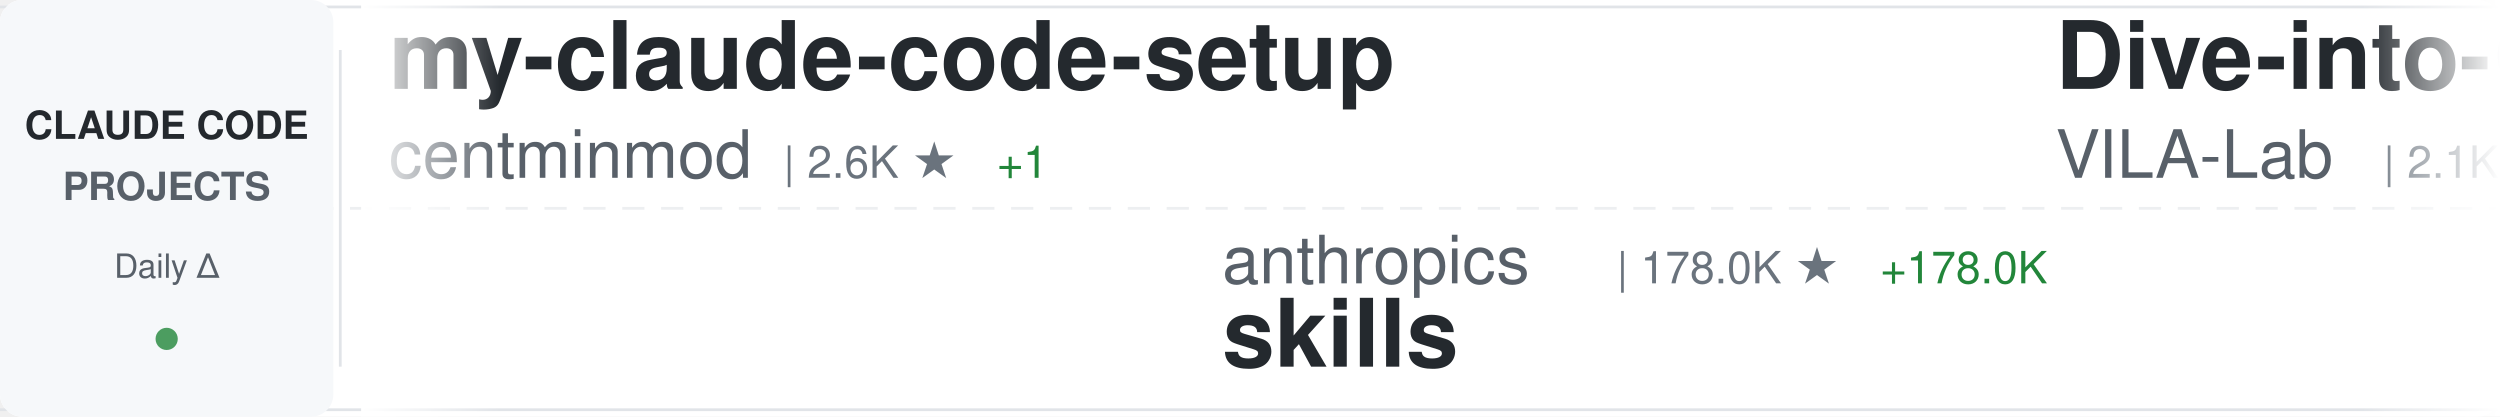
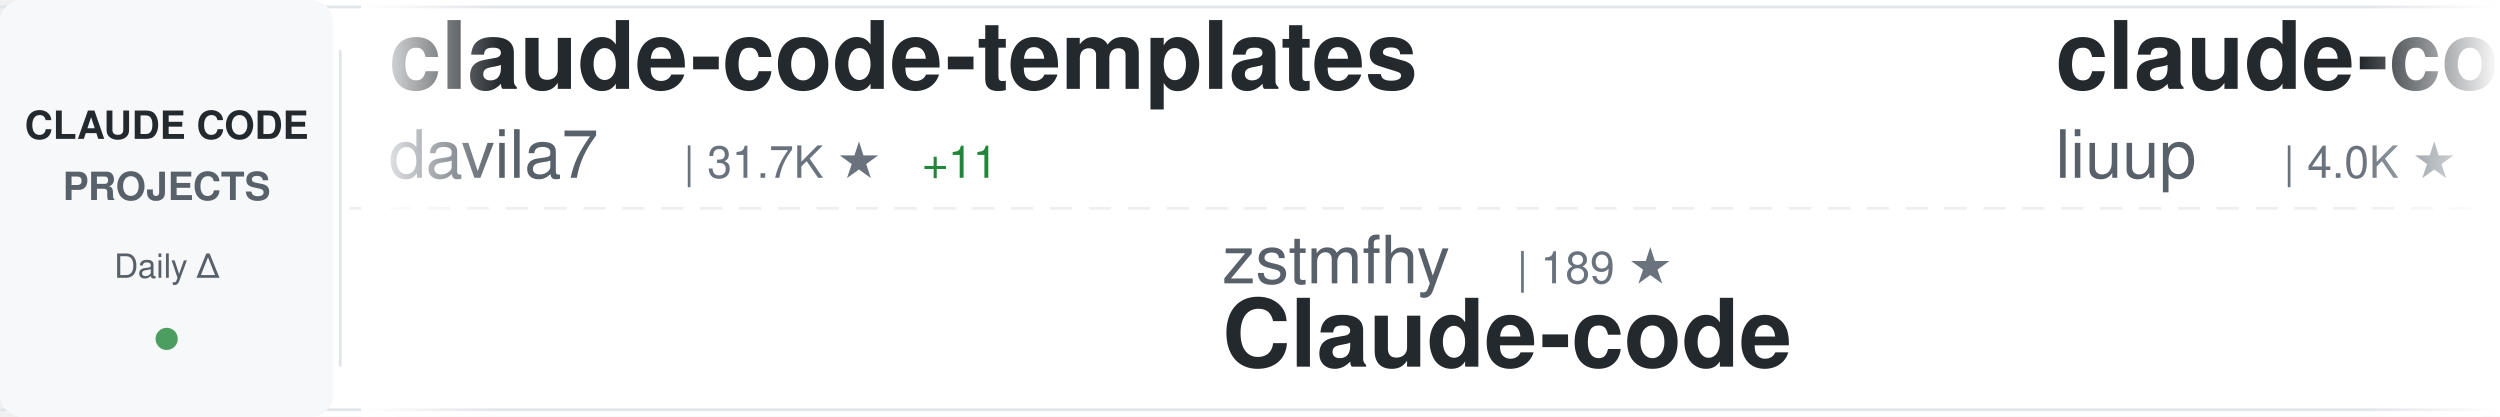
<svg xmlns="http://www.w3.org/2000/svg" width="900" height="150">
  <defs>
    <linearGradient id="awesomeLeftFade" x1="0%" y1="0%" x2="100%" y2="0%">
      <stop offset="0%" style="stop-color:#ffffff;stop-opacity:1" />
      <stop offset="100%" style="stop-color:#ffffff;stop-opacity:0" />
    </linearGradient>
    <linearGradient id="awesomeRightFade" x1="0%" y1="0%" x2="100%" y2="0%">
      <stop offset="0%" style="stop-color:#ffffff;stop-opacity:0" />
      <stop offset="100%" style="stop-color:#ffffff;stop-opacity:1" />
    </linearGradient>
  </defs>
  <rect width="900" height="150" fill="#ffffff" rx="8" />
  <rect x="0" y="2" width="900" height="1" fill="#e1e4e8" />
  <rect x="0" y="147" width="900" height="1" fill="#e1e4e8" />
  <line x1="0" y1="75" x2="900" y2="75" stroke="#e1e4e8" stroke-width="1" stroke-dasharray="8 6" opacity="0.6" />
  <rect x="0" y="0" width="120" height="150" fill="#f6f8fa" rx="8" />
  <text x="60" y="50" font-family="-apple-system, BlinkMacSystemFont, 'Segoe UI', Helvetica, Arial, sans-serif" font-size="14" font-weight="600" fill="#24292e" text-anchor="middle">CLAUDE CODE</text>
  <text x="60" y="72" font-family="-apple-system, BlinkMacSystemFont, 'Segoe UI', Helvetica, Arial, sans-serif" font-size="14" font-weight="600" fill="#586069" text-anchor="middle">PROJECTS</text>
  <text x="60" y="100" font-family="-apple-system, BlinkMacSystemFont, 'Segoe UI', Helvetica, Arial, sans-serif" font-size="12" font-weight="500" fill="#586069" text-anchor="middle">Daily Δ</text>
  <circle cx="60" cy="122" r="4" fill="#22863a" opacity="0.8" />
  <rect x="122" y="18" width="1" height="114" fill="#e1e4e8" />
  <clipPath id="awesomeTickerClip">
    <rect x="130" y="0" width="770" height="150" />
  </clipPath>
  <g clip-path="url(#awesomeTickerClip)">
    <g id="awesomeTickerItems">
      <animateTransform attributeName="transform" attributeType="XML" type="translate" from="0 0" to="-3000 0" dur="54s" repeatCount="indefinite" />
      <g transform="translate(0, 0)">
-         <text x="140" y="32" font-family="-apple-system, BlinkMacSystemFont, 'Segoe UI', Helvetica, Arial, sans-serif" font-size="34" font-weight="600" fill="#24292e">my-claude-code-setup</text>
-         <text x="140" y="64" font-family="-apple-system, BlinkMacSystemFont, 'Segoe UI', Helvetica, Arial, sans-serif" font-size="24" font-weight="400" fill="#586069">centminmod</text>
-         <text x="282" y="64" font-family="-apple-system, BlinkMacSystemFont, 'Segoe UI', Helvetica, Arial, sans-serif" font-size="16" font-weight="500" fill="#6a737d">| 2.6K ★</text>
+         <text x="140" y="32" font-family="-apple-system, BlinkMacSystemFont, 'Segoe UI', Helvetica, Arial, sans-serif" font-size="34" font-weight="600" fill="#24292e">claude-code-templates</text>
+         <text x="140" y="64" font-family="-apple-system, BlinkMacSystemFont, 'Segoe UI', Helvetica, Arial, sans-serif" font-size="24" font-weight="400" fill="#586069">davila7</text>
+         <text x="246" y="64" font-family="-apple-system, BlinkMacSystemFont, 'Segoe UI', Helvetica, Arial, sans-serif" font-size="16" font-weight="500" fill="#6a737d">| 31.7K ★</text>
+         <text x="332" y="64" font-family="-apple-system, BlinkMacSystemFont, 'Segoe UI', Helvetica, Arial, sans-serif" font-size="16" font-weight="500" fill="#22863a"> +11</text>
+       </g>
+       <g transform="translate(300, 0)">
+         <text x="140" y="102" font-family="-apple-system, BlinkMacSystemFont, 'Segoe UI', Helvetica, Arial, sans-serif" font-size="24" font-weight="400" fill="#586069">zstmfhy</text>
+         <text x="246" y="102" font-family="-apple-system, BlinkMacSystemFont, 'Segoe UI', Helvetica, Arial, sans-serif" font-size="16" font-weight="500" fill="#6a737d">| 189 ★</text>
+         <text x="140" y="132" font-family="-apple-system, BlinkMacSystemFont, 'Segoe UI', Helvetica, Arial, sans-serif" font-size="34" font-weight="600" fill="#24292e">Claude-code</text>
+       </g>
+       <g transform="translate(600, 0)">
+         <text x="140" y="32" font-family="-apple-system, BlinkMacSystemFont, 'Segoe UI', Helvetica, Arial, sans-serif" font-size="34" font-weight="600" fill="#24292e">claude-code-analysis</text>
+         <text x="140" y="64" font-family="-apple-system, BlinkMacSystemFont, 'Segoe UI', Helvetica, Arial, sans-serif" font-size="24" font-weight="400" fill="#586069">liuup</text>
+         <text x="222" y="64" font-family="-apple-system, BlinkMacSystemFont, 'Segoe UI', Helvetica, Arial, sans-serif" font-size="16" font-weight="500" fill="#6a737d">| 4.0K ★</text>
+       </g>
+       <g transform="translate(900, 0)">
+         <text x="140" y="102" font-family="-apple-system, BlinkMacSystemFont, 'Segoe UI', Helvetica, Arial, sans-serif" font-size="24" font-weight="400" fill="#586069">OrcaWhisper</text>
+         <text x="294" y="102" font-family="-apple-system, BlinkMacSystemFont, 'Segoe UI', Helvetica, Arial, sans-serif" font-size="16" font-weight="500" fill="#6a737d">| 101 ★</text>
+         <text x="140" y="132" font-family="-apple-system, BlinkMacSystemFont, 'Segoe UI', Helvetica, Arial, sans-serif" font-size="34" font-weight="600" fill="#24292e">Claude-Code</text>
+       </g>
+       <g transform="translate(1200, 0)">
+         <text x="140" y="32" font-family="-apple-system, BlinkMacSystemFont, 'Segoe UI', Helvetica, Arial, sans-serif" font-size="34" font-weight="600" fill="#24292e">ECC</text>
+         <text x="140" y="64" font-family="-apple-system, BlinkMacSystemFont, 'Segoe UI', Helvetica, Arial, sans-serif" font-size="24" font-weight="400" fill="#586069">affaan-m</text>
+         <text x="258" y="64" font-family="-apple-system, BlinkMacSystemFont, 'Segoe UI', Helvetica, Arial, sans-serif" font-size="16" font-weight="500" fill="#6a737d">| 267.0K ★</text>
+         <text x="353" y="64" font-family="-apple-system, BlinkMacSystemFont, 'Segoe UI', Helvetica, Arial, sans-serif" font-size="16" font-weight="500" fill="#22863a"> +199</text>
+       </g>
+       <g transform="translate(1500, 0)">
+         <text x="140" y="102" font-family="-apple-system, BlinkMacSystemFont, 'Segoe UI', Helvetica, Arial, sans-serif" font-size="24" font-weight="400" fill="#586069">zebbern</text>
+         <text x="246" y="102" font-family="-apple-system, BlinkMacSystemFont, 'Segoe UI', Helvetica, Arial, sans-serif" font-size="16" font-weight="500" fill="#6a737d">| 4.6K ★</text>
+         <text x="323" y="102" font-family="-apple-system, BlinkMacSystemFont, 'Segoe UI', Helvetica, Arial, sans-serif" font-size="16" font-weight="500" fill="#22863a"> +1</text>
+         <text x="140" y="132" font-family="-apple-system, BlinkMacSystemFont, 'Segoe UI', Helvetica, Arial, sans-serif" font-size="34" font-weight="600" fill="#24292e">claude-code-guide</text>
+       </g>
+       <g transform="translate(1800, 0)">
+         <text x="140" y="32" font-family="-apple-system, BlinkMacSystemFont, 'Segoe UI', Helvetica, Arial, sans-serif" font-size="34" font-weight="600" fill="#24292e">claude-code-security-rev...</text>
+         <text x="140" y="64" font-family="-apple-system, BlinkMacSystemFont, 'Segoe UI', Helvetica, Arial, sans-serif" font-size="24" font-weight="400" fill="#586069">anthropics</text>
+         <text x="282" y="64" font-family="-apple-system, BlinkMacSystemFont, 'Segoe UI', Helvetica, Arial, sans-serif" font-size="16" font-weight="500" fill="#6a737d">| 6.3K ★</text>
        <text x="359" y="64" font-family="-apple-system, BlinkMacSystemFont, 'Segoe UI', Helvetica, Arial, sans-serif" font-size="16" font-weight="500" fill="#22863a"> +1</text>
      </g>
-       <g transform="translate(300, 0)">
-         <text x="140" y="102" font-family="-apple-system, BlinkMacSystemFont, 'Segoe UI', Helvetica, Arial, sans-serif" font-size="24" font-weight="400" fill="#586069">anthropics</text>
-         <text x="282" y="102" font-family="-apple-system, BlinkMacSystemFont, 'Segoe UI', Helvetica, Arial, sans-serif" font-size="16" font-weight="500" fill="#6a737d">| 178.0K ★</text>
-         <text x="377" y="102" font-family="-apple-system, BlinkMacSystemFont, 'Segoe UI', Helvetica, Arial, sans-serif" font-size="16" font-weight="500" fill="#22863a"> +178.0K</text>
-         <text x="140" y="132" font-family="-apple-system, BlinkMacSystemFont, 'Segoe UI', Helvetica, Arial, sans-serif" font-size="34" font-weight="600" fill="#24292e">skills</text>
-       </g>
-       <g transform="translate(600, 0)">
-         <text x="140" y="32" font-family="-apple-system, BlinkMacSystemFont, 'Segoe UI', Helvetica, Arial, sans-serif" font-size="34" font-weight="600" fill="#24292e">Dive-into-Claude-Code</text>
-         <text x="140" y="64" font-family="-apple-system, BlinkMacSystemFont, 'Segoe UI', Helvetica, Arial, sans-serif" font-size="24" font-weight="400" fill="#586069">VILA-Lab</text>
-         <text x="258" y="64" font-family="-apple-system, BlinkMacSystemFont, 'Segoe UI', Helvetica, Arial, sans-serif" font-size="16" font-weight="500" fill="#6a737d">| 2.1K ★</text>
-         <text x="335" y="64" font-family="-apple-system, BlinkMacSystemFont, 'Segoe UI', Helvetica, Arial, sans-serif" font-size="16" font-weight="500" fill="#22863a"> +1</text>
-       </g>
-       <g transform="translate(900, 0)">
-         <text x="140" y="102" font-family="-apple-system, BlinkMacSystemFont, 'Segoe UI', Helvetica, Arial, sans-serif" font-size="24" font-weight="400" fill="#586069">ding113</text>
-         <text x="246" y="102" font-family="-apple-system, BlinkMacSystemFont, 'Segoe UI', Helvetica, Arial, sans-serif" font-size="16" font-weight="500" fill="#6a737d">| 3.4K ★</text>
-         <text x="140" y="132" font-family="-apple-system, BlinkMacSystemFont, 'Segoe UI', Helvetica, Arial, sans-serif" font-size="34" font-weight="600" fill="#24292e">claude-code-hub</text>
-       </g>
-       <g transform="translate(1200, 0)">
-         <text x="140" y="32" font-family="-apple-system, BlinkMacSystemFont, 'Segoe UI', Helvetica, Arial, sans-serif" font-size="34" font-weight="600" fill="#24292e">claude-code-reverse</text>
-         <text x="140" y="64" font-family="-apple-system, BlinkMacSystemFont, 'Segoe UI', Helvetica, Arial, sans-serif" font-size="24" font-weight="400" fill="#586069">Yuyz0112</text>
-         <text x="258" y="64" font-family="-apple-system, BlinkMacSystemFont, 'Segoe UI', Helvetica, Arial, sans-serif" font-size="16" font-weight="500" fill="#6a737d">| 2.4K ★</text>
-       </g>
-       <g transform="translate(1500, 0)">
+       <g transform="translate(2100, 0)">
        <text x="140" y="102" font-family="-apple-system, BlinkMacSystemFont, 'Segoe UI', Helvetica, Arial, sans-serif" font-size="24" font-weight="400" fill="#586069">OneRedOak</text>
        <text x="270" y="102" font-family="-apple-system, BlinkMacSystemFont, 'Segoe UI', Helvetica, Arial, sans-serif" font-size="16" font-weight="500" fill="#6a737d">| 3.9K ★</text>
        <text x="140" y="132" font-family="-apple-system, BlinkMacSystemFont, 'Segoe UI', Helvetica, Arial, sans-serif" font-size="34" font-weight="600" fill="#24292e">claude-code-workflows</text>
      </g>
-       <g transform="translate(1800, 0)">
-         <text x="140" y="32" font-family="-apple-system, BlinkMacSystemFont, 'Segoe UI', Helvetica, Arial, sans-serif" font-size="34" font-weight="600" fill="#24292e">Claude-Code</text>
-         <text x="140" y="64" font-family="-apple-system, BlinkMacSystemFont, 'Segoe UI', Helvetica, Arial, sans-serif" font-size="24" font-weight="400" fill="#586069">KPR111</text>
-         <text x="234" y="64" font-family="-apple-system, BlinkMacSystemFont, 'Segoe UI', Helvetica, Arial, sans-serif" font-size="16" font-weight="500" fill="#6a737d">| 18 ★</text>
-       </g>
-       <g transform="translate(2100, 0)">
-         <text x="140" y="102" font-family="-apple-system, BlinkMacSystemFont, 'Segoe UI', Helvetica, Arial, sans-serif" font-size="24" font-weight="400" fill="#586069">Maciek-roboblog</text>
-         <text x="342" y="102" font-family="-apple-system, BlinkMacSystemFont, 'Segoe UI', Helvetica, Arial, sans-serif" font-size="16" font-weight="500" fill="#6a737d">| 8.7K ★</text>
-         <text x="419" y="102" font-family="-apple-system, BlinkMacSystemFont, 'Segoe UI', Helvetica, Arial, sans-serif" font-size="16" font-weight="500" fill="#22863a"> +3</text>
-         <text x="140" y="132" font-family="-apple-system, BlinkMacSystemFont, 'Segoe UI', Helvetica, Arial, sans-serif" font-size="34" font-weight="600" fill="#24292e">Claude-Code-Usage-Monito...</text>
-       </g>
      <g transform="translate(2400, 0)">
-         <text x="140" y="32" font-family="-apple-system, BlinkMacSystemFont, 'Segoe UI', Helvetica, Arial, sans-serif" font-size="34" font-weight="600" fill="#24292e">claude-code-tips</text>
-         <text x="140" y="64" font-family="-apple-system, BlinkMacSystemFont, 'Segoe UI', Helvetica, Arial, sans-serif" font-size="24" font-weight="400" fill="#586069">ykdojo</text>
-         <text x="234" y="64" font-family="-apple-system, BlinkMacSystemFont, 'Segoe UI', Helvetica, Arial, sans-serif" font-size="16" font-weight="500" fill="#6a737d">| 10.1K ★</text>
-         <text x="320" y="64" font-family="-apple-system, BlinkMacSystemFont, 'Segoe UI', Helvetica, Arial, sans-serif" font-size="16" font-weight="500" fill="#22863a"> +4</text>
+         <text x="140" y="32" font-family="-apple-system, BlinkMacSystemFont, 'Segoe UI', Helvetica, Arial, sans-serif" font-size="34" font-weight="600" fill="#24292e">claude-code-showcase</text>
+         <text x="140" y="64" font-family="-apple-system, BlinkMacSystemFont, 'Segoe UI', Helvetica, Arial, sans-serif" font-size="24" font-weight="400" fill="#586069">ChrisWiles</text>
+         <text x="282" y="64" font-family="-apple-system, BlinkMacSystemFont, 'Segoe UI', Helvetica, Arial, sans-serif" font-size="16" font-weight="500" fill="#6a737d">| 6.1K ★</text>
+         <text x="359" y="64" font-family="-apple-system, BlinkMacSystemFont, 'Segoe UI', Helvetica, Arial, sans-serif" font-size="16" font-weight="500" fill="#22863a"> +2</text>
      </g>
      <g transform="translate(2700, 0)">
-         <text x="140" y="102" font-family="-apple-system, BlinkMacSystemFont, 'Segoe UI', Helvetica, Arial, sans-serif" font-size="24" font-weight="400" fill="#586069">wanshuiyin</text>
-         <text x="282" y="102" font-family="-apple-system, BlinkMacSystemFont, 'Segoe UI', Helvetica, Arial, sans-serif" font-size="16" font-weight="500" fill="#6a737d">| 16.6K ★</text>
-         <text x="368" y="102" font-family="-apple-system, BlinkMacSystemFont, 'Segoe UI', Helvetica, Arial, sans-serif" font-size="16" font-weight="500" fill="#22863a"> +5</text>
-         <text x="140" y="132" font-family="-apple-system, BlinkMacSystemFont, 'Segoe UI', Helvetica, Arial, sans-serif" font-size="34" font-weight="600" fill="#24292e">Auto-claude-code-researc...</text>
+         <text x="140" y="102" font-family="-apple-system, BlinkMacSystemFont, 'Segoe UI', Helvetica, Arial, sans-serif" font-size="24" font-weight="400" fill="#586069">oboard</text>
+         <text x="234" y="102" font-family="-apple-system, BlinkMacSystemFont, 'Segoe UI', Helvetica, Arial, sans-serif" font-size="16" font-weight="500" fill="#6a737d">| 3.3K ★</text>
+         <text x="140" y="132" font-family="-apple-system, BlinkMacSystemFont, 'Segoe UI', Helvetica, Arial, sans-serif" font-size="34" font-weight="600" fill="#24292e">claude-code-rev</text>
      </g>
      <g transform="translate(3000, 0)">
-         <text x="140" y="32" font-family="-apple-system, BlinkMacSystemFont, 'Segoe UI', Helvetica, Arial, sans-serif" font-size="34" font-weight="600" fill="#24292e">my-claude-code-setup</text>
-         <text x="140" y="64" font-family="-apple-system, BlinkMacSystemFont, 'Segoe UI', Helvetica, Arial, sans-serif" font-size="24" font-weight="400" fill="#586069">centminmod</text>
-         <text x="282" y="64" font-family="-apple-system, BlinkMacSystemFont, 'Segoe UI', Helvetica, Arial, sans-serif" font-size="16" font-weight="500" fill="#6a737d">| 2.6K ★</text>
-         <text x="359" y="64" font-family="-apple-system, BlinkMacSystemFont, 'Segoe UI', Helvetica, Arial, sans-serif" font-size="16" font-weight="500" fill="#22863a"> +1</text>
+         <text x="140" y="32" font-family="-apple-system, BlinkMacSystemFont, 'Segoe UI', Helvetica, Arial, sans-serif" font-size="34" font-weight="600" fill="#24292e">claude-code-templates</text>
+         <text x="140" y="64" font-family="-apple-system, BlinkMacSystemFont, 'Segoe UI', Helvetica, Arial, sans-serif" font-size="24" font-weight="400" fill="#586069">davila7</text>
+         <text x="246" y="64" font-family="-apple-system, BlinkMacSystemFont, 'Segoe UI', Helvetica, Arial, sans-serif" font-size="16" font-weight="500" fill="#6a737d">| 31.7K ★</text>
+         <text x="332" y="64" font-family="-apple-system, BlinkMacSystemFont, 'Segoe UI', Helvetica, Arial, sans-serif" font-size="16" font-weight="500" fill="#22863a"> +11</text>
      </g>
      <g transform="translate(3300, 0)">
-         <text x="140" y="102" font-family="-apple-system, BlinkMacSystemFont, 'Segoe UI', Helvetica, Arial, sans-serif" font-size="24" font-weight="400" fill="#586069">anthropics</text>
-         <text x="282" y="102" font-family="-apple-system, BlinkMacSystemFont, 'Segoe UI', Helvetica, Arial, sans-serif" font-size="16" font-weight="500" fill="#6a737d">| 178.0K ★</text>
-         <text x="377" y="102" font-family="-apple-system, BlinkMacSystemFont, 'Segoe UI', Helvetica, Arial, sans-serif" font-size="16" font-weight="500" fill="#22863a"> +178.0K</text>
-         <text x="140" y="132" font-family="-apple-system, BlinkMacSystemFont, 'Segoe UI', Helvetica, Arial, sans-serif" font-size="34" font-weight="600" fill="#24292e">skills</text>
+         <text x="140" y="102" font-family="-apple-system, BlinkMacSystemFont, 'Segoe UI', Helvetica, Arial, sans-serif" font-size="24" font-weight="400" fill="#586069">zstmfhy</text>
+         <text x="246" y="102" font-family="-apple-system, BlinkMacSystemFont, 'Segoe UI', Helvetica, Arial, sans-serif" font-size="16" font-weight="500" fill="#6a737d">| 189 ★</text>
+         <text x="140" y="132" font-family="-apple-system, BlinkMacSystemFont, 'Segoe UI', Helvetica, Arial, sans-serif" font-size="34" font-weight="600" fill="#24292e">Claude-code</text>
      </g>
      <g transform="translate(3600, 0)">
-         <text x="140" y="32" font-family="-apple-system, BlinkMacSystemFont, 'Segoe UI', Helvetica, Arial, sans-serif" font-size="34" font-weight="600" fill="#24292e">Dive-into-Claude-Code</text>
-         <text x="140" y="64" font-family="-apple-system, BlinkMacSystemFont, 'Segoe UI', Helvetica, Arial, sans-serif" font-size="24" font-weight="400" fill="#586069">VILA-Lab</text>
-         <text x="258" y="64" font-family="-apple-system, BlinkMacSystemFont, 'Segoe UI', Helvetica, Arial, sans-serif" font-size="16" font-weight="500" fill="#6a737d">| 2.1K ★</text>
-         <text x="335" y="64" font-family="-apple-system, BlinkMacSystemFont, 'Segoe UI', Helvetica, Arial, sans-serif" font-size="16" font-weight="500" fill="#22863a"> +1</text>
+         <text x="140" y="32" font-family="-apple-system, BlinkMacSystemFont, 'Segoe UI', Helvetica, Arial, sans-serif" font-size="34" font-weight="600" fill="#24292e">claude-code-analysis</text>
+         <text x="140" y="64" font-family="-apple-system, BlinkMacSystemFont, 'Segoe UI', Helvetica, Arial, sans-serif" font-size="24" font-weight="400" fill="#586069">liuup</text>
+         <text x="222" y="64" font-family="-apple-system, BlinkMacSystemFont, 'Segoe UI', Helvetica, Arial, sans-serif" font-size="16" font-weight="500" fill="#6a737d">| 4.0K ★</text>
      </g>
      <g transform="translate(3900, 0)">
-         <text x="140" y="102" font-family="-apple-system, BlinkMacSystemFont, 'Segoe UI', Helvetica, Arial, sans-serif" font-size="24" font-weight="400" fill="#586069">ding113</text>
-         <text x="246" y="102" font-family="-apple-system, BlinkMacSystemFont, 'Segoe UI', Helvetica, Arial, sans-serif" font-size="16" font-weight="500" fill="#6a737d">| 3.4K ★</text>
-         <text x="140" y="132" font-family="-apple-system, BlinkMacSystemFont, 'Segoe UI', Helvetica, Arial, sans-serif" font-size="34" font-weight="600" fill="#24292e">claude-code-hub</text>
+         <text x="140" y="102" font-family="-apple-system, BlinkMacSystemFont, 'Segoe UI', Helvetica, Arial, sans-serif" font-size="24" font-weight="400" fill="#586069">OrcaWhisper</text>
+         <text x="294" y="102" font-family="-apple-system, BlinkMacSystemFont, 'Segoe UI', Helvetica, Arial, sans-serif" font-size="16" font-weight="500" fill="#6a737d">| 101 ★</text>
+         <text x="140" y="132" font-family="-apple-system, BlinkMacSystemFont, 'Segoe UI', Helvetica, Arial, sans-serif" font-size="34" font-weight="600" fill="#24292e">Claude-Code</text>
      </g>
    </g>
  </g>
  <rect x="130" y="0" width="50" height="150" fill="url(#awesomeLeftFade)" />
  <rect x="850" y="0" width="50" height="150" fill="url(#awesomeRightFade)" />
</svg>
